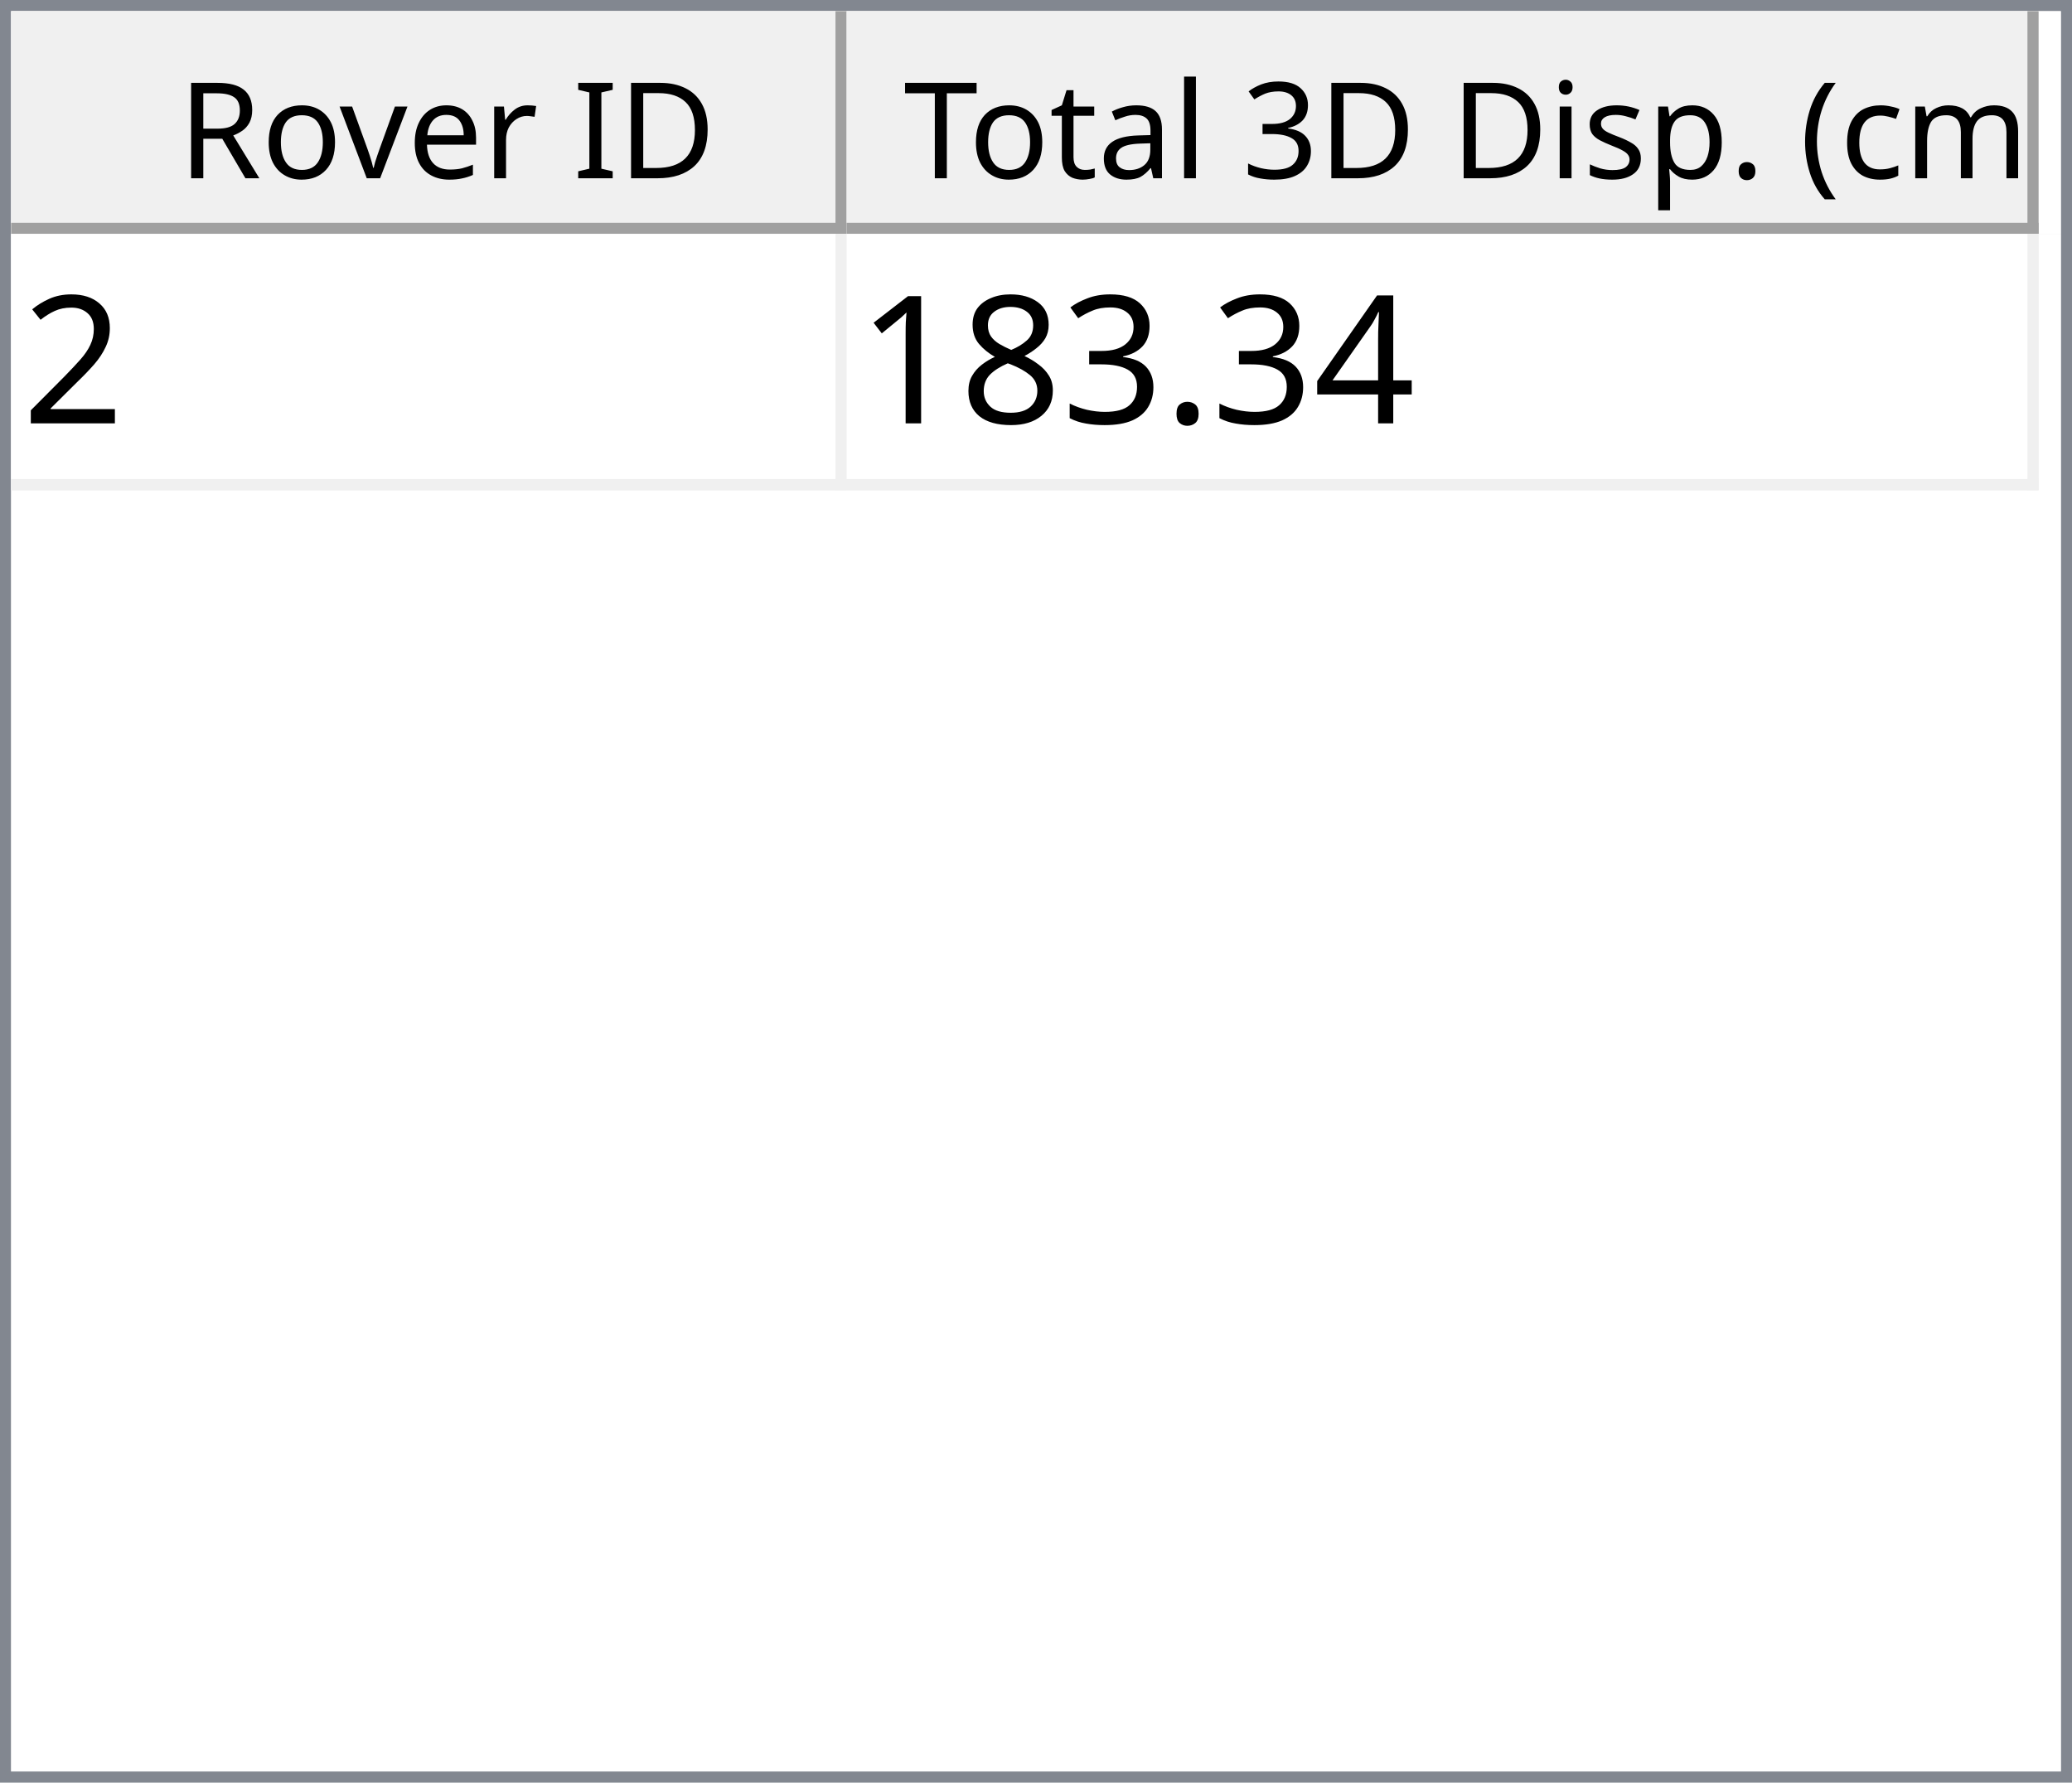
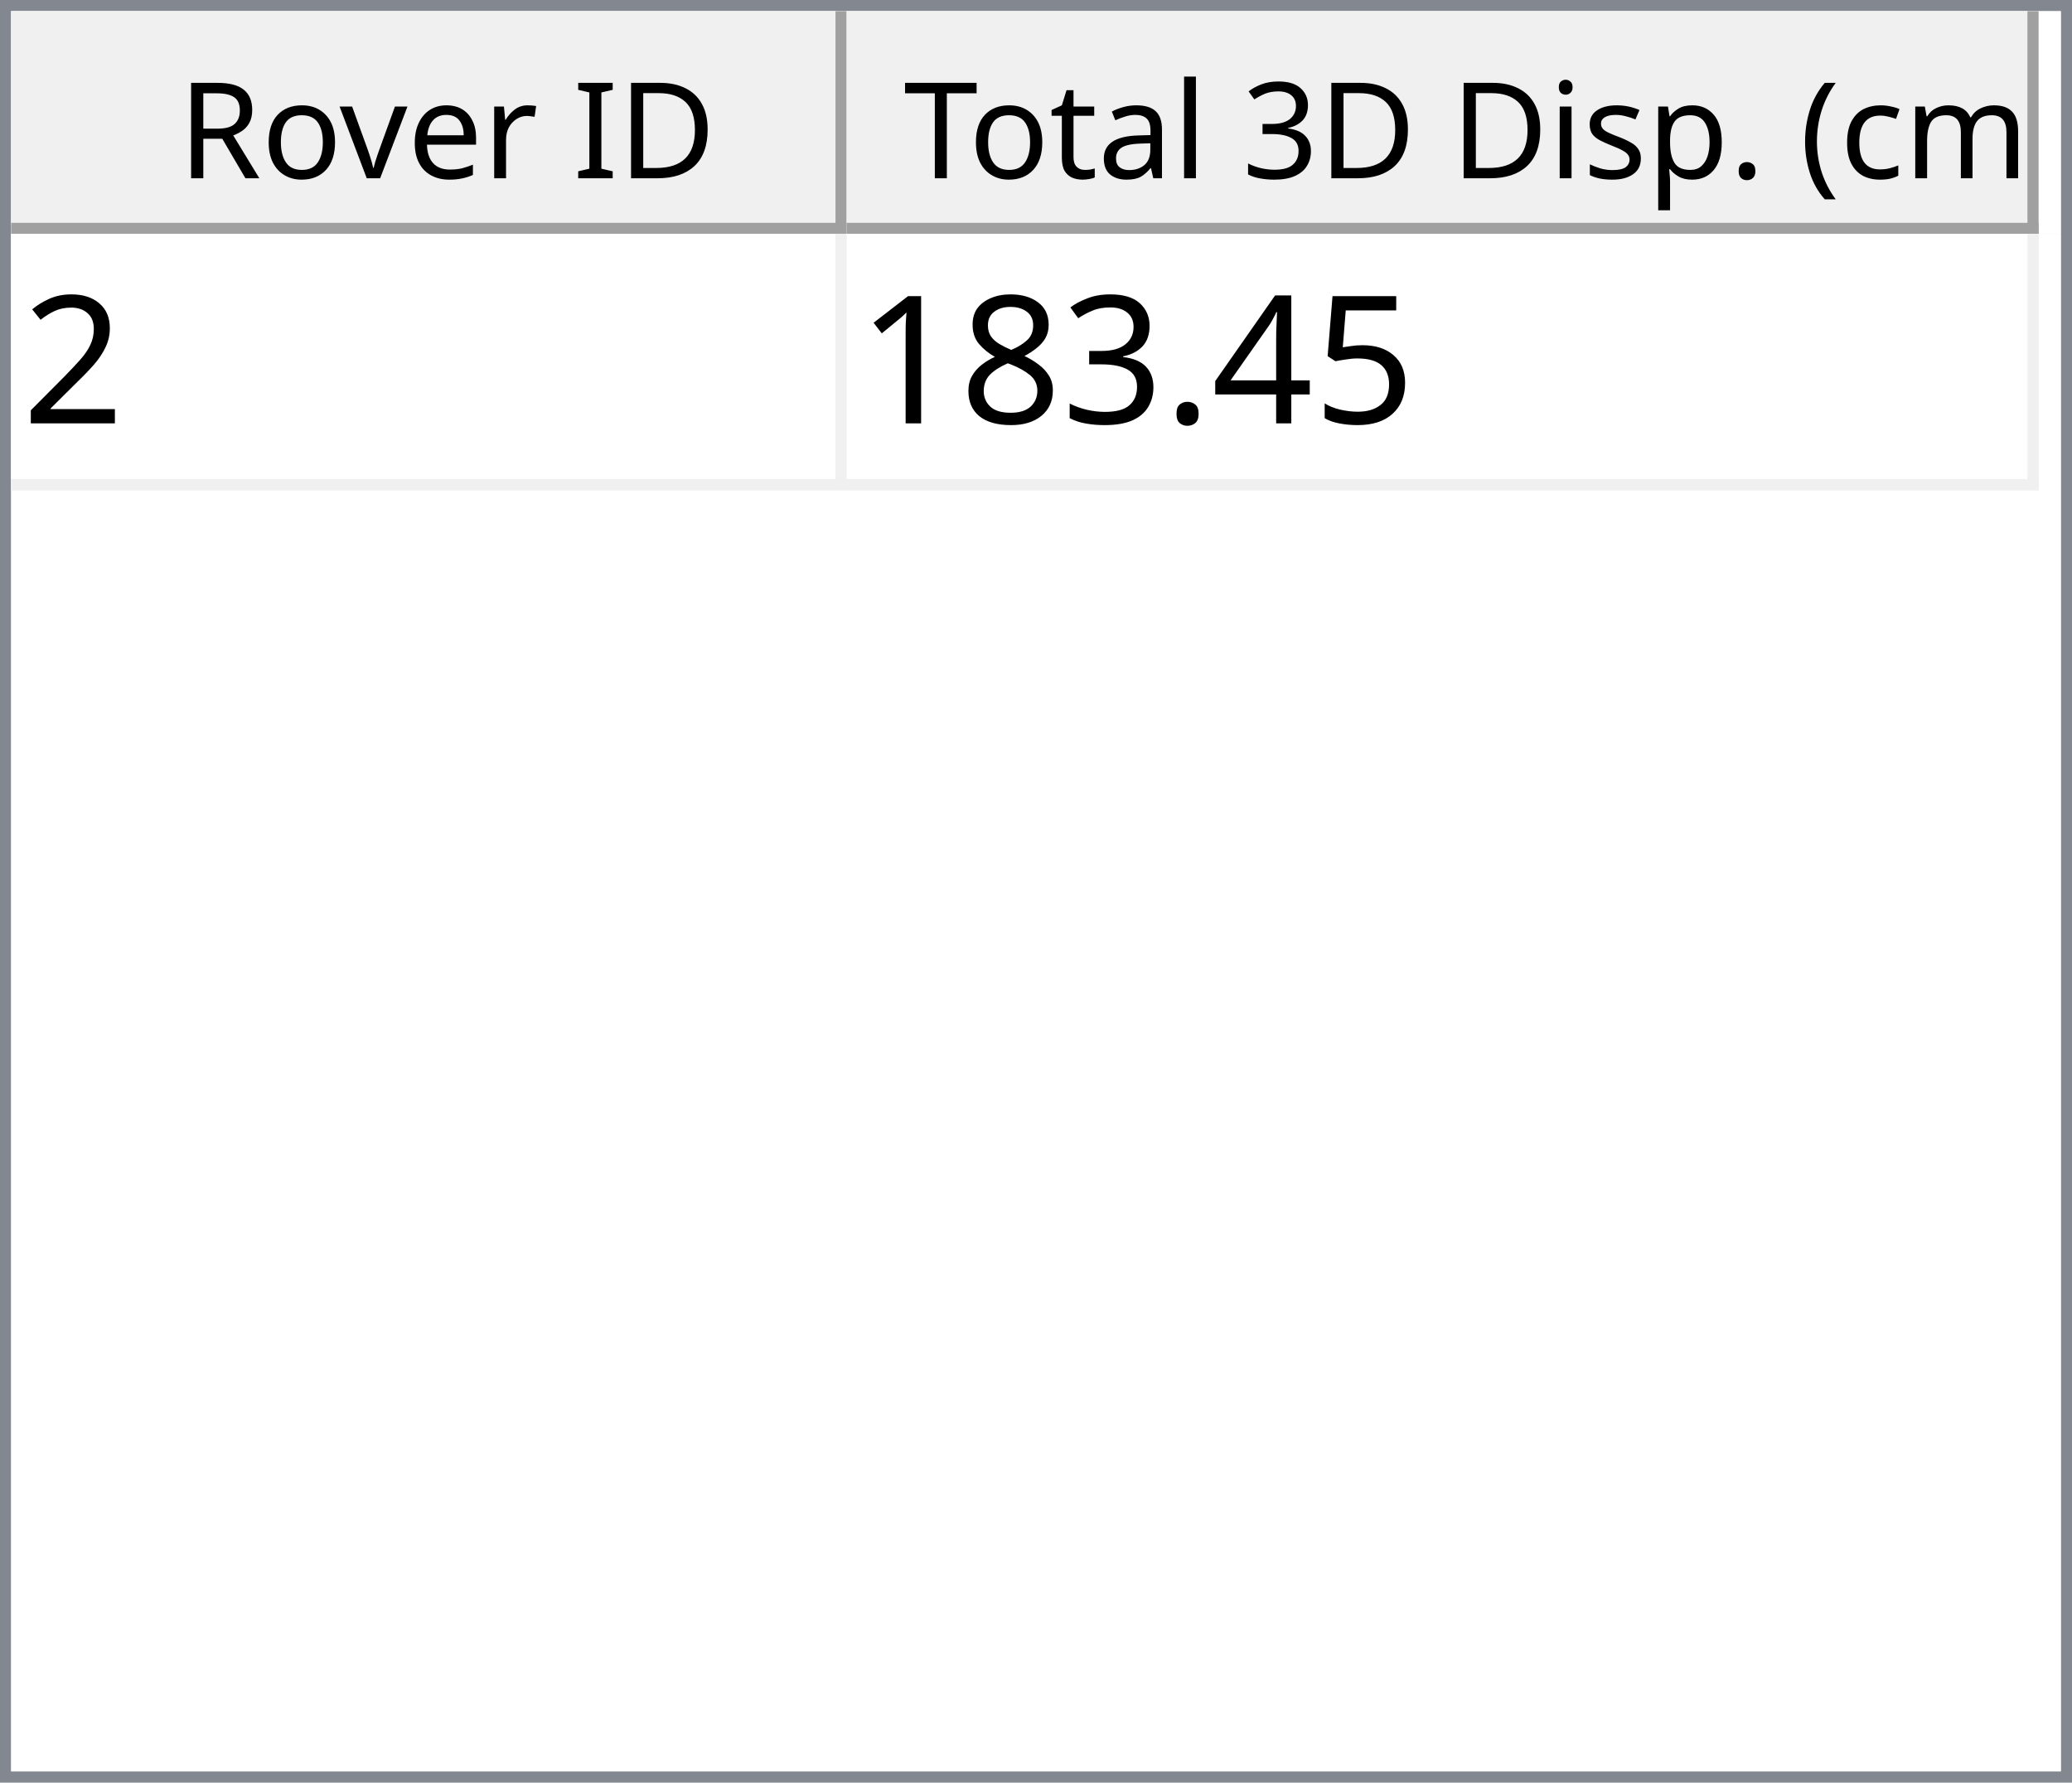
<svg xmlns="http://www.w3.org/2000/svg" style="fill-opacity:1; color-rendering:auto; color-interpolation:auto; text-rendering:auto; stroke:black; stroke-linecap:square; stroke-miterlimit:10; shape-rendering:auto; stroke-opacity:1; fill:black; stroke-dasharray:none; font-weight:normal; stroke-width:1; font-family:'Dialog'; font-style:normal; stroke-linejoin:miter; font-size:12px; stroke-dashoffset:0; image-rendering:auto;" width="186" height="160">
  <defs id="genericDefs" />
  <g>
    <defs id="defs1">
      <clipPath clipPathUnits="userSpaceOnUse" id="clipPath1">
        <path d="M0 0 L186 0 L186 160 L0 160 L0 0 Z" />
      </clipPath>
      <clipPath clipPathUnits="userSpaceOnUse" id="clipPath2">
        <path d="M0 0 L0 160 L186 160 L186 0 Z" />
      </clipPath>
      <clipPath clipPathUnits="userSpaceOnUse" id="clipPath3">
        <path d="M0 0 L0 20 L184 20 L184 0 Z" />
      </clipPath>
      <clipPath clipPathUnits="userSpaceOnUse" id="clipPath4">
        <path d="M0 0 L0 20 L75 20 L75 0 Z" />
      </clipPath>
      <clipPath clipPathUnits="userSpaceOnUse" id="clipPath5">
        <path d="M1 1 L1 19 L74 19 L74 1 Z" />
      </clipPath>
      <clipPath clipPathUnits="userSpaceOnUse" id="clipPath6">
        <path d="M0 0 L0 18 L73 18 L73 0 Z" />
      </clipPath>
      <clipPath clipPathUnits="userSpaceOnUse" id="clipPath7">
        <path d="M-0.5 -0.5 L-0.5 19.5 L74.5 19.5 L74.5 -0.5 Z" />
      </clipPath>
      <clipPath clipPathUnits="userSpaceOnUse" id="clipPath8">
        <path d="M0 0 L0 20 L107 20 L107 0 Z" />
      </clipPath>
      <clipPath clipPathUnits="userSpaceOnUse" id="clipPath9">
        <path d="M1 1 L1 19 L106 19 L106 1 Z" />
      </clipPath>
      <clipPath clipPathUnits="userSpaceOnUse" id="clipPath10">
        <path d="M0 0 L0 18 L105 18 L105 0 Z" />
      </clipPath>
      <clipPath clipPathUnits="userSpaceOnUse" id="clipPath11">
        <path d="M-0.5 -0.5 L-0.5 19.5 L106.5 19.5 L106.5 -0.5 Z" />
      </clipPath>
      <clipPath clipPathUnits="userSpaceOnUse" id="clipPath12">
        <path d="M0 0 L0 138 L184 138 L184 0 Z" />
      </clipPath>
      <clipPath clipPathUnits="userSpaceOnUse" id="clipPath13">
        <path d="M0 0 L0 23 L182 23 L182 0 Z" />
      </clipPath>
      <clipPath clipPathUnits="userSpaceOnUse" id="clipPath14">
        <path d="M-0.5 -0.5 L-0.5 22.5 L181.5 22.5 L181.5 -0.5 Z" />
      </clipPath>
      <clipPath clipPathUnits="userSpaceOnUse" id="clipPath15">
        <path d="M0 0 L0 22 L74 22 L74 0 Z" />
      </clipPath>
      <clipPath clipPathUnits="userSpaceOnUse" id="clipPath16">
        <path d="M0 0 L0 22 L106 22 L106 0 Z" />
      </clipPath>
      <font horiz-adv-x="64.551" id="font1">
        <font-face ascent="107.91" descent="25.098" units-per-em="100" style="font-style:normal; font-family:Segoe UI; font-weight:normal;" />
        <missing-glyph horiz-adv-x="64.551" d="M8.109 0 L8.109 68.266 L56.453 68.266 L56.453 0 L8.109 0 ZM15.328 7.234 L49.219 7.234 L49.219 61.031 L15.328 61.031 L15.328 7.234 Z" />
        <glyph unicode="D" horiz-adv-x="70.117" d="M9.188 0 L9.188 70.016 L28.516 70.016 Q65.531 70.016 65.531 35.891 Q65.531 19.672 55.25 9.836 Q44.969 0 27.734 0 L9.188 0 ZM17.391 62.594 L17.391 7.422 L27.828 7.422 Q41.609 7.422 49.273 14.797 Q56.938 22.172 56.938 35.688 Q56.938 62.594 28.328 62.594 L17.391 62.594 Z" />
        <glyph unicode="I" horiz-adv-x="26.611" d="M17.391 0 L9.188 0 L9.188 70.016 L17.391 70.016 L17.391 0 Z" />
        <glyph unicode=" " horiz-adv-x="27.393" d="" />
        <glyph unicode="r" horiz-adv-x="34.766" d="M34.188 41.891 Q32.078 43.5 28.125 43.5 Q23 43.5 19.555 38.672 Q16.109 33.844 16.109 25.484 L16.109 0 L8.109 0 L8.109 50 L16.109 50 L16.109 39.703 L16.312 39.703 Q18.016 44.969 21.531 47.922 Q25.047 50.875 29.391 50.875 Q32.516 50.875 34.188 50.203 L34.188 41.891 Z" />
        <glyph unicode="e" horiz-adv-x="52.295" d="M48.297 23 L12.984 23 Q13.188 14.656 17.484 10.109 Q21.781 5.562 29.297 5.562 Q37.75 5.562 44.828 11.141 L44.828 3.609 Q38.234 -1.172 27.391 -1.172 Q16.797 -1.172 10.742 5.641 Q4.688 12.453 4.688 24.812 Q4.688 36.469 11.305 43.82 Q17.922 51.172 27.734 51.172 Q37.547 51.172 42.922 44.828 Q48.297 38.484 48.297 27.203 L48.297 23 ZM40.094 29.781 Q40.047 36.719 36.75 40.578 Q33.453 44.438 27.594 44.438 Q21.922 44.438 17.969 40.383 Q14.016 36.328 13.094 29.781 L40.094 29.781 Z" />
        <glyph unicode="v" horiz-adv-x="47.9" d="M47.406 50 L27.484 0 L19.625 0 L0.688 50 L9.469 50 L22.172 13.672 Q23.578 9.672 23.922 6.688 L24.125 6.688 Q24.609 10.453 25.688 13.484 L38.969 50 L47.406 50 Z" />
        <glyph unicode="o" horiz-adv-x="58.594" d="M29 -1.172 Q17.922 -1.172 11.305 5.836 Q4.688 12.844 4.688 24.422 Q4.688 37.016 11.57 44.094 Q18.453 51.172 30.172 51.172 Q41.359 51.172 47.633 44.289 Q53.906 37.406 53.906 25.203 Q53.906 13.234 47.141 6.031 Q40.375 -1.172 29 -1.172 ZM29.594 44.438 Q21.875 44.438 17.383 39.188 Q12.891 33.938 12.891 24.703 Q12.891 15.828 17.43 10.695 Q21.969 5.562 29.594 5.562 Q37.359 5.562 41.531 10.594 Q45.703 15.625 45.703 24.906 Q45.703 34.281 41.531 39.359 Q37.359 44.438 29.594 44.438 Z" />
        <glyph unicode="R" horiz-adv-x="59.814" d="M59.375 0 L49.609 0 L37.891 19.625 Q36.281 22.359 34.766 24.289 Q33.25 26.219 31.664 27.438 Q30.078 28.656 28.25 29.219 Q26.422 29.781 24.125 29.781 L17.391 29.781 L17.391 0 L9.188 0 L9.188 70.016 L30.078 70.016 Q34.672 70.016 38.555 68.867 Q42.438 67.719 45.289 65.375 Q48.141 63.031 49.758 59.547 Q51.375 56.062 51.375 51.375 Q51.375 47.703 50.273 44.656 Q49.172 41.609 47.148 39.211 Q45.125 36.812 42.266 35.133 Q39.406 33.453 35.844 32.516 L35.844 32.328 Q37.594 31.547 38.891 30.547 Q40.188 29.547 41.359 28.18 Q42.531 26.812 43.68 25.078 Q44.828 23.344 46.234 21.047 L59.375 0 ZM17.391 62.594 L17.391 37.203 L28.516 37.203 Q31.594 37.203 34.203 38.133 Q36.812 39.062 38.719 40.797 Q40.625 42.531 41.703 45.047 Q42.781 47.562 42.781 50.688 Q42.781 56.297 39.141 59.445 Q35.5 62.594 28.609 62.594 L17.391 62.594 Z" />
        <glyph unicode=")" horiz-adv-x="30.176" d="M8.297 -15.922 L1.172 -15.922 Q16.406 2.344 16.406 26.812 Q16.406 51.469 1.078 70.016 L8.297 70.016 Q23.531 52.156 23.531 26.703 Q23.531 1.375 8.297 -15.922 Z" />
        <glyph unicode="m" horiz-adv-x="86.133" d="M79.109 0 L71.094 0 L71.094 28.719 Q71.094 37.016 68.531 40.727 Q65.969 44.438 59.906 44.438 Q54.781 44.438 51.195 39.75 Q47.609 35.062 47.609 28.516 L47.609 0 L39.594 0 L39.594 29.688 Q39.594 44.438 28.219 44.438 Q22.953 44.438 19.531 40.016 Q16.109 35.594 16.109 28.516 L16.109 0 L8.109 0 L8.109 50 L16.109 50 L16.109 42.094 L16.312 42.094 Q21.625 51.172 31.844 51.172 Q36.969 51.172 40.773 48.312 Q44.578 45.453 46 40.828 Q51.562 51.172 62.594 51.172 Q79.109 51.172 79.109 30.812 L79.109 0 Z" />
        <glyph unicode="c" horiz-adv-x="46.191" d="M42.188 2.297 Q36.422 -1.172 28.516 -1.172 Q17.828 -1.172 11.258 5.789 Q4.688 12.75 4.688 23.828 Q4.688 36.188 11.766 43.68 Q18.844 51.172 30.672 51.172 Q37.25 51.172 42.281 48.734 L42.281 40.531 Q36.719 44.438 30.375 44.438 Q22.703 44.438 17.797 38.945 Q12.891 33.453 12.891 24.516 Q12.891 15.719 17.508 10.641 Q22.125 5.562 29.891 5.562 Q36.422 5.562 42.188 9.906 L42.188 2.297 Z" />
        <glyph unicode="(" horiz-adv-x="30.176" d="M29.109 -15.922 L21.969 -15.922 Q6.844 1.375 6.844 26.703 Q6.844 52.156 21.969 70.016 L29.203 70.016 Q13.875 51.469 13.875 26.812 Q13.875 2.344 29.109 -15.922 Z" />
        <glyph unicode="." horiz-adv-x="21.68" d="M10.891 -1.078 Q8.641 -1.078 7.055 0.539 Q5.469 2.156 5.469 4.391 Q5.469 6.641 7.055 8.273 Q8.641 9.906 10.891 9.906 Q13.188 9.906 14.797 8.273 Q16.406 6.641 16.406 4.391 Q16.406 2.156 14.797 0.539 Q13.188 -1.078 10.891 -1.078 Z" />
        <glyph unicode="p" horiz-adv-x="58.789" d="M16.312 7.234 L16.109 7.234 L16.109 -23 L8.109 -23 L8.109 50 L16.109 50 L16.109 41.219 L16.312 41.219 Q22.219 51.172 33.594 51.172 Q43.266 51.172 48.688 44.461 Q54.109 37.75 54.109 26.469 Q54.109 13.922 48 6.375 Q41.891 -1.172 31.297 -1.172 Q21.578 -1.172 16.312 7.234 ZM16.109 27.391 L16.109 20.406 Q16.109 14.203 20.141 9.883 Q24.172 5.562 30.375 5.562 Q37.641 5.562 41.773 11.133 Q45.906 16.703 45.906 26.609 Q45.906 34.969 42.047 39.703 Q38.188 44.438 31.594 44.438 Q24.609 44.438 20.359 39.578 Q16.109 34.719 16.109 27.391 Z" />
        <glyph unicode="s" horiz-adv-x="42.432" d="M5.078 1.812 L5.078 10.406 Q11.625 5.562 19.484 5.562 Q30.031 5.562 30.031 12.594 Q30.031 14.594 29.125 15.992 Q28.219 17.391 26.68 18.461 Q25.141 19.531 23.07 20.383 Q21 21.234 18.609 22.172 Q15.281 23.484 12.766 24.828 Q10.25 26.172 8.57 27.859 Q6.891 29.547 6.031 31.695 Q5.172 33.844 5.172 36.719 Q5.172 40.234 6.789 42.945 Q8.406 45.656 11.086 47.484 Q13.766 49.312 17.211 50.242 Q20.656 51.172 24.312 51.172 Q30.812 51.172 35.938 48.922 L35.938 40.828 Q30.422 44.438 23.25 44.438 Q21 44.438 19.195 43.922 Q17.391 43.406 16.094 42.477 Q14.797 41.547 14.086 40.258 Q13.375 38.969 13.375 37.406 Q13.375 35.453 14.086 34.133 Q14.797 32.812 16.164 31.789 Q17.531 30.766 19.484 29.938 Q21.438 29.109 23.922 28.125 Q27.25 26.859 29.883 25.516 Q32.516 24.172 34.375 22.484 Q36.234 20.797 37.234 18.602 Q38.234 16.406 38.234 13.375 Q38.234 9.672 36.602 6.938 Q34.969 4.203 32.234 2.398 Q29.5 0.594 25.93 -0.289 Q22.359 -1.172 18.453 -1.172 Q10.75 -1.172 5.078 1.812 Z" />
        <glyph unicode="i" horiz-adv-x="24.219" d="M12.203 62.703 Q10.062 62.703 8.547 64.164 Q7.031 65.625 7.031 67.875 Q7.031 70.125 8.547 71.609 Q10.062 73.094 12.203 73.094 Q14.406 73.094 15.945 71.609 Q17.484 70.125 17.484 67.875 Q17.484 65.719 15.945 64.211 Q14.406 62.703 12.203 62.703 ZM16.109 0 L8.109 0 L8.109 50 L16.109 50 L16.109 0 Z" />
        <glyph unicode="3" horiz-adv-x="53.906" d="M46.531 19.828 Q46.531 15.094 44.75 11.211 Q42.969 7.328 39.719 4.57 Q36.469 1.812 31.93 0.297 Q27.391 -1.219 21.922 -1.219 Q11.922 -1.219 6 2.594 L6 11.188 Q13.094 5.609 22.219 5.609 Q25.875 5.609 28.828 6.539 Q31.781 7.469 33.906 9.227 Q36.031 10.984 37.18 13.477 Q38.328 15.969 38.328 19.094 Q38.328 32.812 18.797 32.812 L12.984 32.812 L12.984 39.594 L18.5 39.594 Q35.797 39.594 35.797 52.484 Q35.797 64.406 22.609 64.406 Q15.188 64.406 8.688 59.422 L8.688 67.188 Q15.375 71.188 24.609 71.188 Q29 71.188 32.57 69.969 Q36.141 68.75 38.68 66.555 Q41.219 64.359 42.609 61.281 Q44 58.203 44 54.5 Q44 40.672 30.031 36.719 L30.031 36.531 Q33.594 36.141 36.625 34.797 Q39.656 33.453 41.852 31.305 Q44.047 29.156 45.289 26.25 Q46.531 23.344 46.531 19.828 Z" />
        <glyph unicode="l" horiz-adv-x="24.219" d="M16.109 0 L8.109 0 L8.109 74.031 L16.109 74.031 L16.109 0 Z" />
        <glyph unicode="a" horiz-adv-x="50.879" d="M43.891 0 L35.891 0 L35.891 7.812 L35.688 7.812 Q30.469 -1.172 20.312 -1.172 Q12.844 -1.172 8.617 2.781 Q4.391 6.734 4.391 13.281 Q4.391 27.297 20.906 29.594 L35.891 31.688 Q35.891 44.438 25.594 44.438 Q16.547 44.438 9.281 38.281 L9.281 46.484 Q16.656 51.172 26.266 51.172 Q43.891 51.172 43.891 32.516 L43.891 0 ZM35.891 25.297 L23.828 23.641 Q18.266 22.859 15.43 20.875 Q12.594 18.891 12.594 13.875 Q12.594 10.203 15.211 7.883 Q17.828 5.562 22.172 5.562 Q28.125 5.562 32.008 9.742 Q35.891 13.922 35.891 20.312 L35.891 25.297 Z" />
        <glyph unicode="t" horiz-adv-x="33.887" d="M31.297 0.484 Q28.469 -1.078 23.828 -1.078 Q10.688 -1.078 10.688 13.578 L10.688 43.172 L2.094 43.172 L2.094 50 L10.688 50 L10.688 62.203 L18.703 64.797 L18.703 50 L31.297 50 L31.297 43.172 L18.703 43.172 L18.703 14.984 Q18.703 9.969 20.414 7.82 Q22.125 5.672 26.078 5.672 Q29.109 5.672 31.297 7.328 L31.297 0.484 Z" />
        <glyph unicode="T" horiz-adv-x="52.393" d="M50.594 62.594 L30.375 62.594 L30.375 0 L22.172 0 L22.172 62.594 L2 62.594 L2 70.016 L50.594 70.016 L50.594 62.594 Z" />
      </font>
      <font horiz-adv-x="75.0" id="font2">
        <font-face ascent="100.537" descent="21.973" units-per-em="100" style="font-style:normal; font-family:sans-serif; font-weight:normal;" />
        <missing-glyph horiz-adv-x="75.0" d="M12.5 0 L12.5 62.5 L62.5 62.5 L62.5 0 L12.5 0 ZM14.062 1.562 L60.938 1.562 L60.938 60.938 L14.062 60.938 L14.062 1.562 Z" />
        <glyph unicode="2" horiz-adv-x="55.615" d="M50.344 8.453 L50.344 0 L3.031 0 Q2.938 3.172 4.047 6.109 Q5.859 10.938 9.836 15.625 Q13.812 20.312 21.344 26.469 Q33.016 36.031 37.117 41.625 Q41.219 47.219 41.219 52.203 Q41.219 57.422 37.477 61.008 Q33.734 64.594 27.734 64.594 Q21.391 64.594 17.578 60.789 Q13.766 56.984 13.719 50.25 L4.688 51.172 Q5.609 61.281 11.664 66.578 Q17.719 71.875 27.938 71.875 Q38.234 71.875 44.242 66.164 Q50.25 60.453 50.25 52 Q50.25 47.703 48.492 43.555 Q46.734 39.406 42.656 34.812 Q38.578 30.219 29.109 22.219 Q21.188 15.578 18.945 13.211 Q16.703 10.844 15.234 8.453 L50.344 8.453 Z" />
+         <glyph unicode="5" horiz-adv-x="55.615" d="M4.156 18.75 L13.375 19.531 Q14.406 12.797 18.141 9.398 Q21.875 6 27.156 6 Q33.5 6 37.891 10.789 Q42.281 15.578 42.281 23.484 Q42.281 31 38.062 35.352 Q33.844 39.703 27 39.703 Q22.75 39.703 19.336 37.773 Q15.922 35.844 13.969 32.766 L5.719 33.844 L12.641 70.609 L48.25 70.609 L48.25 62.203 L19.672 62.203 L15.828 42.969 Q22.266 47.469 29.344 47.469 Q38.719 47.469 45.164 40.969 Q51.609 34.469 51.609 24.266 Q51.609 14.547 45.953 7.469 Q39.062 -1.219 27.156 -1.219 Q17.391 -1.219 11.211 4.25 Q5.031 9.719 4.156 18.75 Z" />
        <glyph unicode="4" horiz-adv-x="55.615" d="M32.328 0 L32.328 17.141 L1.266 17.141 L1.266 25.203 L33.938 71.578 L41.109 71.578 L41.109 25.203 L50.781 25.203 L50.781 17.141 L41.109 17.141 L41.109 0 L32.328 0 ZM32.328 25.203 L32.328 57.469 L9.906 25.203 L32.328 25.203 Z" />
        <glyph unicode="." horiz-adv-x="27.783" d="M9.078 0 L9.078 10.016 L19.094 10.016 L19.094 0 L9.078 0 Z" />
        <glyph unicode="3" horiz-adv-x="55.615" d="M4.203 18.891 L12.984 20.062 Q14.5 12.594 18.141 9.297 Q21.781 6 27 6 Q33.203 6 37.477 10.297 Q41.75 14.594 41.75 20.953 Q41.75 27 37.797 30.93 Q33.844 34.859 27.734 34.859 Q25.25 34.859 21.531 33.891 L22.516 41.609 Q23.391 41.5 23.922 41.5 Q29.547 41.5 34.039 44.43 Q38.531 47.359 38.531 53.469 Q38.531 58.297 35.258 61.477 Q31.984 64.656 26.812 64.656 Q21.688 64.656 18.266 61.43 Q14.844 58.203 13.875 51.766 L5.078 53.328 Q6.688 62.156 12.398 67.016 Q18.109 71.875 26.609 71.875 Q32.469 71.875 37.398 69.359 Q42.328 66.844 44.945 62.5 Q47.562 58.156 47.562 53.266 Q47.562 48.641 45.07 44.828 Q42.578 41.016 37.703 38.766 Q44.047 37.312 47.562 32.695 Q51.078 28.078 51.078 21.141 Q51.078 11.766 44.242 5.25 Q37.406 -1.266 26.953 -1.266 Q17.531 -1.266 11.305 4.352 Q5.078 9.969 4.203 18.891 Z" />
        <glyph unicode="8" horiz-adv-x="55.615" d="M17.672 38.812 Q12.203 40.828 9.57 44.539 Q6.938 48.25 6.938 53.422 Q6.938 61.234 12.555 66.555 Q18.172 71.875 27.484 71.875 Q36.859 71.875 42.578 66.43 Q48.297 60.984 48.297 53.172 Q48.297 48.188 45.68 44.508 Q43.062 40.828 37.75 38.812 Q44.344 36.672 47.781 31.883 Q51.219 27.094 51.219 20.453 Q51.219 11.281 44.727 5.031 Q38.234 -1.219 27.641 -1.219 Q17.047 -1.219 10.547 5.055 Q4.047 11.328 4.047 20.703 Q4.047 27.688 7.594 32.398 Q11.141 37.109 17.672 38.812 ZM15.922 53.719 Q15.922 48.641 19.195 45.414 Q22.469 42.188 27.688 42.188 Q32.766 42.188 36.016 45.383 Q39.266 48.578 39.266 53.219 Q39.266 58.062 35.914 61.359 Q32.562 64.656 27.594 64.656 Q22.562 64.656 19.242 61.43 Q15.922 58.203 15.922 53.719 ZM13.094 20.656 Q13.094 16.891 14.875 13.375 Q16.656 9.859 20.172 7.93 Q23.688 6 27.734 6 Q34.031 6 38.133 10.055 Q42.234 14.109 42.234 20.359 Q42.234 26.703 38.016 30.859 Q33.797 35.016 27.438 35.016 Q21.234 35.016 17.164 30.914 Q13.094 26.812 13.094 20.656 Z" />
        <glyph unicode="1" horiz-adv-x="55.615" d="M37.25 0 L28.469 0 L28.469 56 Q25.297 52.984 20.141 49.953 Q14.984 46.922 10.891 45.406 L10.891 53.906 Q18.266 57.375 23.781 62.305 Q29.297 67.234 31.594 71.875 L37.25 71.875 L37.25 0 Z" />
      </font>
    </defs>
    <g style="fill:white; stroke:white;">
      <rect x="0" y="0" width="186" style="clip-path:url(#clipPath1); stroke:none;" height="160" />
    </g>
    <g style="fill:white; text-rendering:optimizeSpeed; color-rendering:optimizeSpeed; image-rendering:optimizeSpeed; shape-rendering:crispEdges; stroke:white; color-interpolation:sRGB;">
      <rect x="0" width="186" height="160" y="0" style="stroke:none;" />
      <path style="stroke:none;" d="M0 160 L186 160 L186 0 L0 0 Z" />
    </g>
    <g style="fill:rgb(240,240,240); font-family:'Segoe UI'; stroke:rgb(240,240,240);">
      <rect x="0" y="0" width="186" style="clip-path:url(#clipPath2); stroke:none;" height="160" />
    </g>
    <g style="fill:rgb(130,135,144); font-family:'Segoe UI'; stroke:rgb(130,135,144);">
      <path d="M0 0 L186 0 L186 160 L0 160 L0 0 ZM1 1 L185 1 L185 159 L1 159 L1 1 Z" style="fill-rule:evenodd; clip-path:url(#clipPath2); stroke:none;" />
    </g>
    <g style="fill:white; font-family:'Segoe UI'; stroke:white;" transform="translate(1,1)">
      <rect x="0" y="0" width="184" style="clip-path:url(#clipPath3); stroke:none;" height="20" />
    </g>
    <g style="fill:rgb(240,240,240); font-family:'Segoe UI'; stroke:rgb(240,240,240);" transform="translate(1,1)">
      <rect x="0" y="0" width="75" style="clip-path:url(#clipPath4); stroke:none;" height="20" />
    </g>
    <g style="font-family:'Segoe UI';" transform="translate(2,2)">
      <text x="14" xml:space="preserve" y="14" style="clip-path:url(#clipPath6); stroke:none;">Rover ID</text>
    </g>
    <g style="fill:rgb(160,160,160); font-family:'Segoe UI'; stroke:rgb(160,160,160); stroke-linejoin:bevel;" transform="translate(1.5,1.5)">
      <line x1="74" x2="74" y1="0" style="fill:none; clip-path:url(#clipPath7);" y2="19" />
    </g>
    <g style="fill:rgb(160,160,160); font-family:'Segoe UI'; stroke:rgb(160,160,160); stroke-linejoin:bevel;" transform="matrix(1,0,0,1,1,1) translate(0.5,0.5)">
      <line x1="0" x2="74" y1="19" style="fill:none; clip-path:url(#clipPath7);" y2="19" />
    </g>
    <g style="fill:rgb(240,240,240); font-family:'Segoe UI'; stroke:rgb(240,240,240);" transform="translate(76,1)">
      <rect x="0" y="0" width="107" style="clip-path:url(#clipPath8); stroke:none;" height="20" />
    </g>
    <g style="font-family:'Segoe UI';" transform="translate(77,2)">
      <text x="1" xml:space="preserve" y="14" style="clip-path:url(#clipPath10); stroke:none;"> Total 3D Disp. (cm)</text>
    </g>
    <g style="fill:rgb(160,160,160); font-family:'Segoe UI'; stroke:rgb(160,160,160); stroke-linejoin:bevel;" transform="translate(76.5,1.5)">
      <line x1="106" x2="106" y1="0" style="fill:none; clip-path:url(#clipPath11);" y2="19" />
    </g>
    <g style="fill:rgb(160,160,160); font-family:'Segoe UI'; stroke:rgb(160,160,160); stroke-linejoin:bevel;" transform="matrix(1,0,0,1,76,1) translate(0.5,0.5)">
      <line x1="0" x2="106" y1="19" style="fill:none; clip-path:url(#clipPath11);" y2="19" />
    </g>
    <g style="fill:white; font-family:'Segoe UI'; stroke:white;" transform="translate(1,21)">
      <rect x="0" y="0" width="184" style="clip-path:url(#clipPath12); stroke:none;" height="138" />
    </g>
    <g style="fill:rgb(240,240,240); font-size:16px; font-family:sans-serif; stroke:rgb(240,240,240);" transform="translate(1,21)">
      <rect x="0" y="0" width="182" style="clip-path:url(#clipPath13); stroke:none;" height="23" />
      <line transform="translate(0.5,0.5)" x1="0" x2="181" y1="22" style="clip-path:url(#clipPath14); fill:none; stroke-linejoin:bevel;" y2="22" />
    </g>
    <g transform="matrix(1,0,0,1,1,21) translate(0.5,0.5)" style="fill:rgb(240,240,240); font-size:16px; font-family:sans-serif; stroke:rgb(240,240,240); stroke-linejoin:bevel;">
      <line x1="74" x2="74" y1="0" style="fill:none; clip-path:url(#clipPath14);" y2="22" />
    </g>
    <g transform="matrix(1,0,0,1,1,21) translate(0.5,0.5)" style="fill:rgb(240,240,240); font-size:16px; font-family:sans-serif; stroke:rgb(240,240,240); stroke-linejoin:bevel;">
      <line x1="181" x2="181" y1="0" style="fill:none; clip-path:url(#clipPath14);" y2="22" />
    </g>
    <g style="fill:white; font-size:16px; font-family:sans-serif; stroke:white;" transform="matrix(1,0,0,1,1,21)">
      <rect x="0" y="0" width="74" style="clip-path:url(#clipPath15); stroke:none;" height="22" />
      <text x="1" y="17" style="fill:black; clip-path:url(#clipPath15); stroke:none;" xml:space="preserve">2</text>
    </g>
    <g style="fill:white; font-size:16px; font-family:sans-serif; stroke:white;" transform="matrix(1,0,0,1,1,21) translate(75,0)">
      <rect x="0" y="0" width="106" style="clip-path:url(#clipPath16); stroke:none;" height="22" />
-       <text x="1" y="17" style="fill:black; clip-path:url(#clipPath16); stroke:none;" xml:space="preserve">183.34</text>
+       <text x="1" y="17" style="fill:black; clip-path:url(#clipPath16); stroke:none;" xml:space="preserve">183.45</text>
    </g>
  </g>
</svg>
